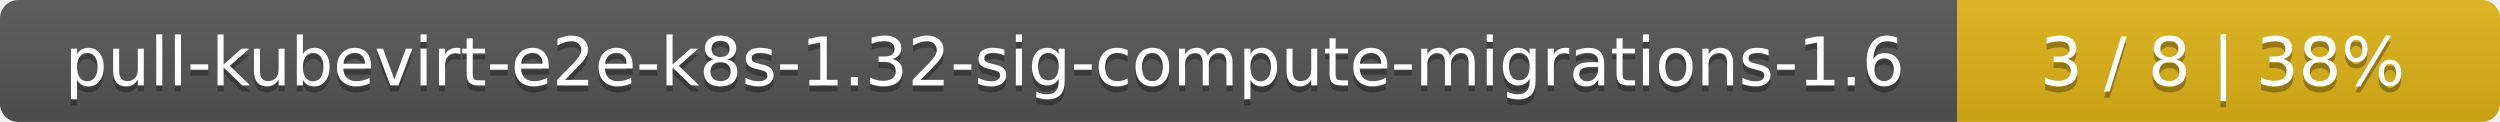
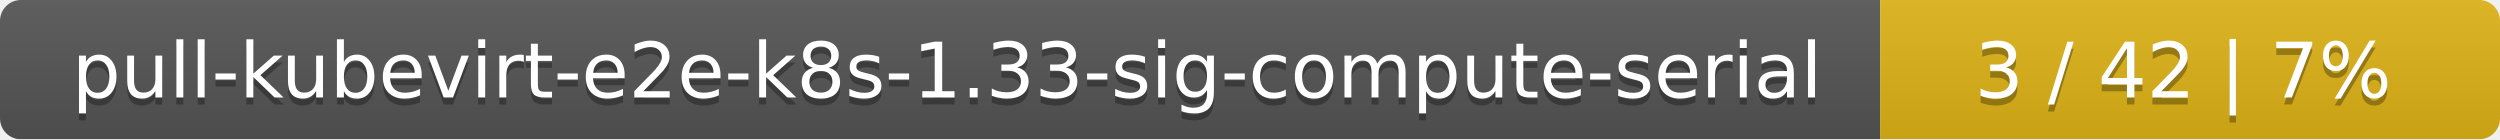
- <svg xmlns="http://www.w3.org/2000/svg" width="410" height="20">
+ <svg xmlns="http://www.w3.org/2000/svg" width="359" height="20">
  <linearGradient id="smooth" x2="0" y2="100%">
    <stop offset="0" stop-color="#bbb" stop-opacity=".1" />
    <stop offset="1" stop-opacity=".1" />
  </linearGradient>
  <mask id="round">
-     <rect width="410" height="20" rx="3" fill="#fff" />
+     <rect width="359" height="20" rx="3" fill="#fff" />
  </mask>
  <g mask="url(#round)">
-     <rect width="321" height="20" fill="#555" />
-     <rect x="321" width="89" height="20" fill="#dfb317" />
-     <rect width="410" height="20" fill="url(#smooth)" />
+     <rect width="270" height="20" fill="#555" />
+     <rect x="270" width="89" height="20" fill="#dfb317" />
+     <rect width="359" height="20" fill="url(#smooth)" />
  </g>
  <g fill="#fff" text-anchor="middle" font-family="DejaVu Sans,Verdana,Geneva,sans-serif" font-size="11">
-     <text x="161.5" y="15" fill="#010101" fill-opacity=".3">pull-kubevirt-e2e-k8s-1.32-sig-compute-migrations-1.6</text>
-     <text x="161.5" y="14">pull-kubevirt-e2e-k8s-1.32-sig-compute-migrations-1.6</text>
-     <text x="364.5" y="15" fill="#010101" fill-opacity=".3">3 / 8    |    38%</text>
-     <text x="364.5" y="14">3 / 8    |    38%</text>
+     <text x="136" y="15" fill="#010101" fill-opacity=".3">pull-kubevirt-e2e-k8s-1.33-sig-compute-serial</text>
+     <text x="136" y="14">pull-kubevirt-e2e-k8s-1.33-sig-compute-serial</text>
+     <text x="313.5" y="15" fill="#010101" fill-opacity=".3">3 / 42    |    7%</text>
+     <text x="313.5" y="14">3 / 42    |    7%</text>
  </g>
</svg>
